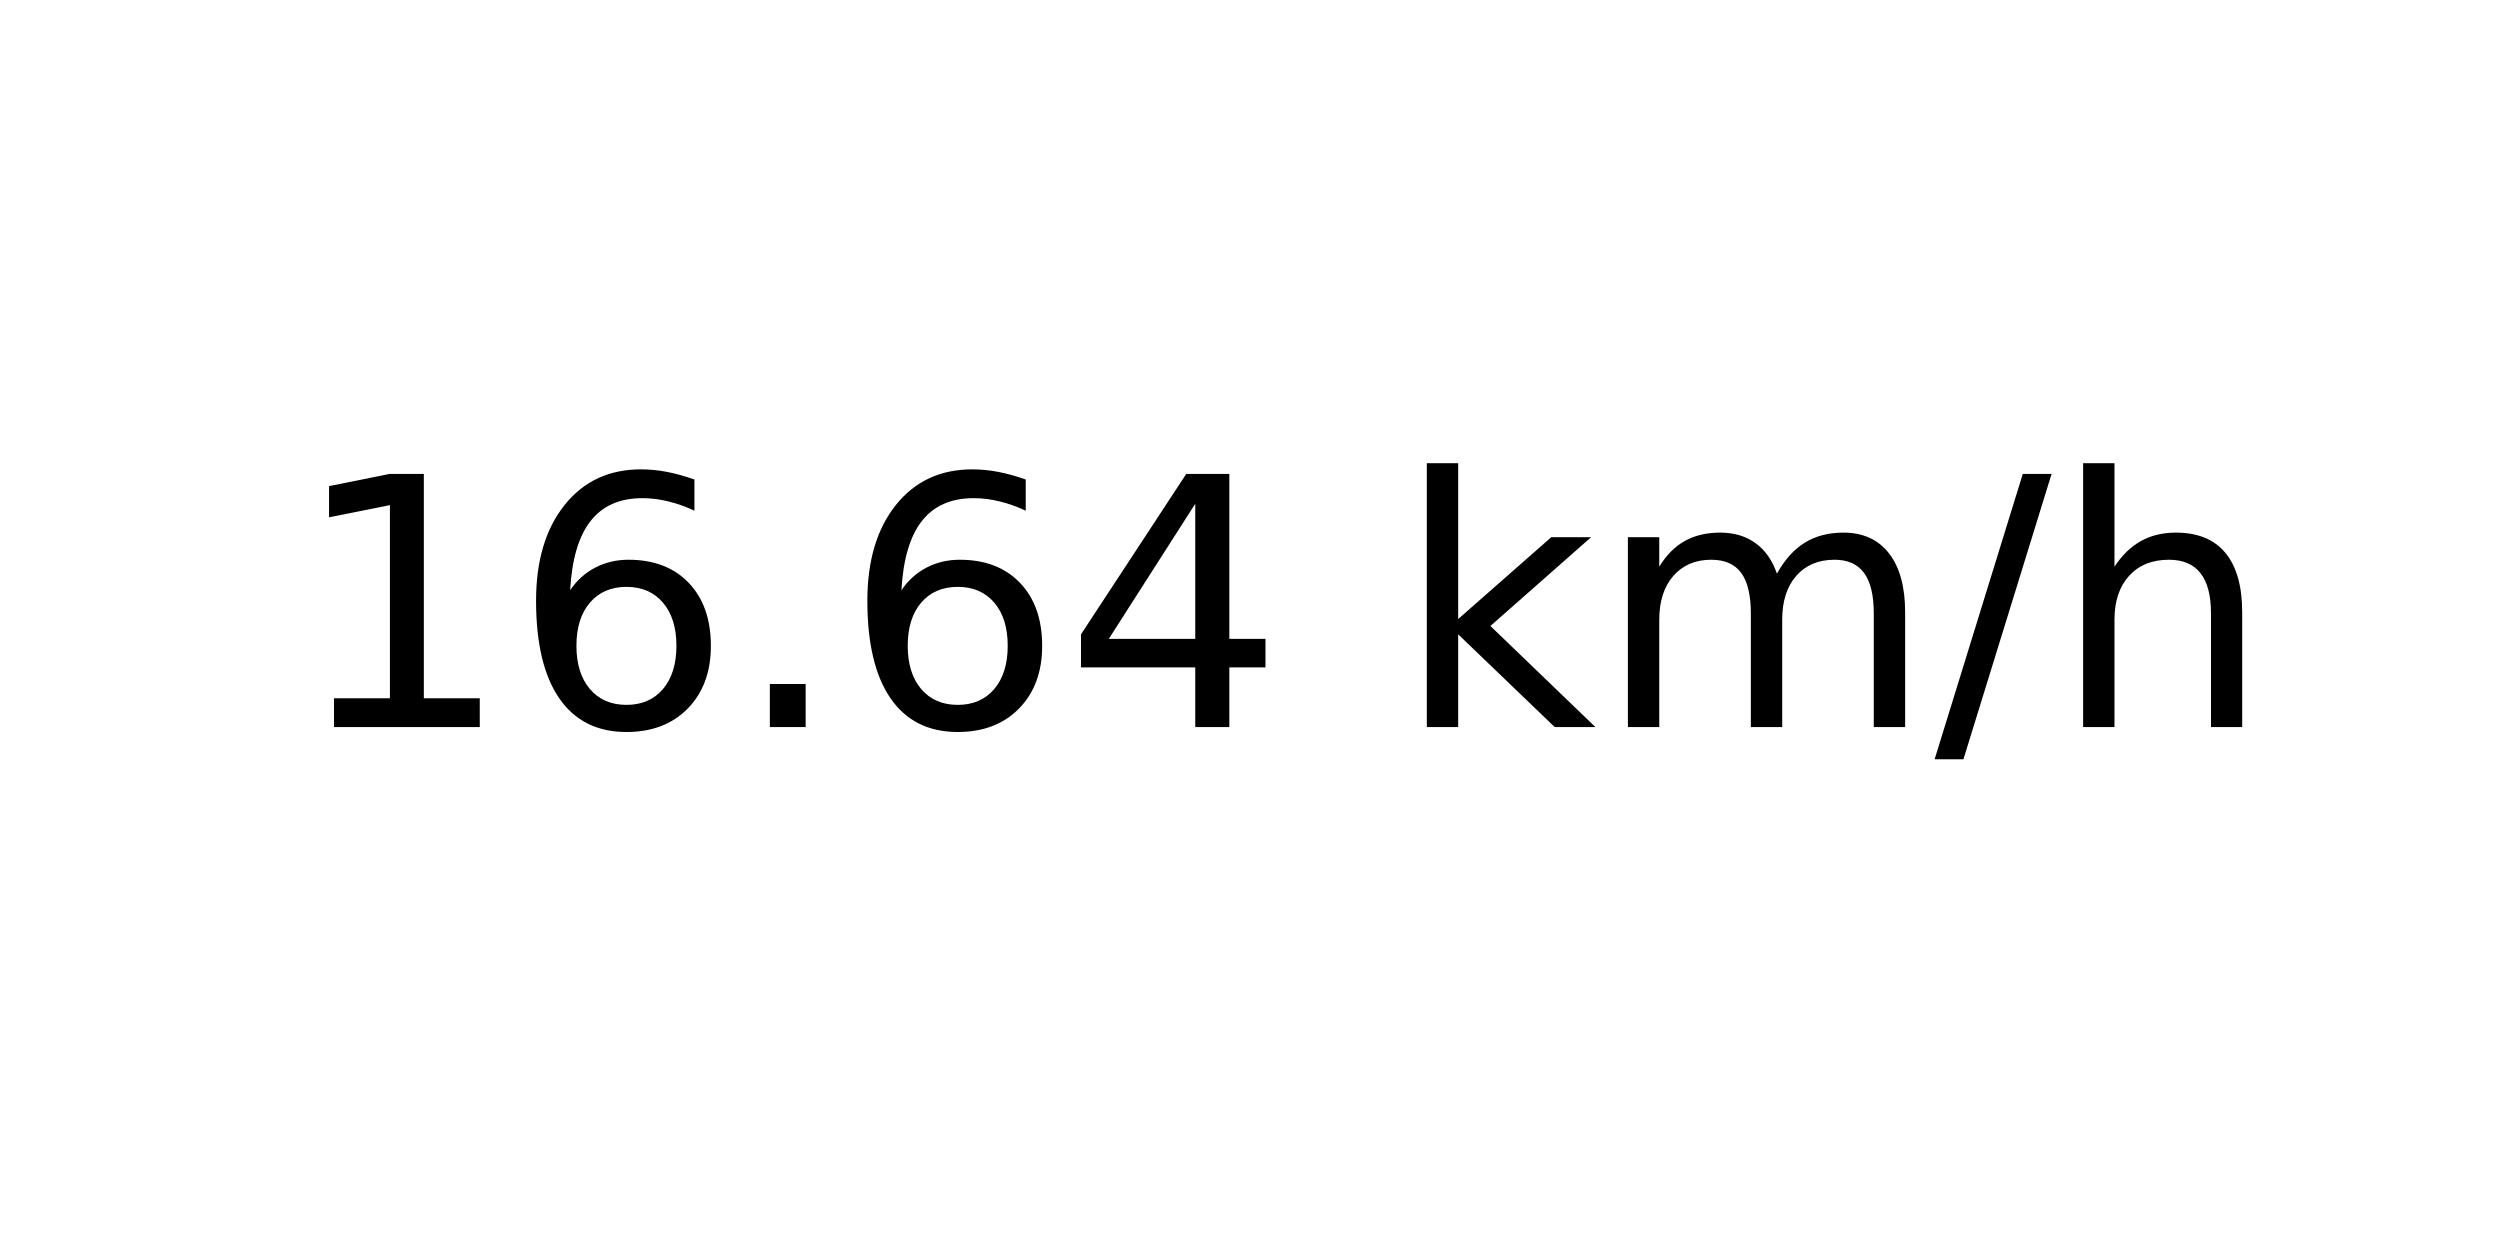
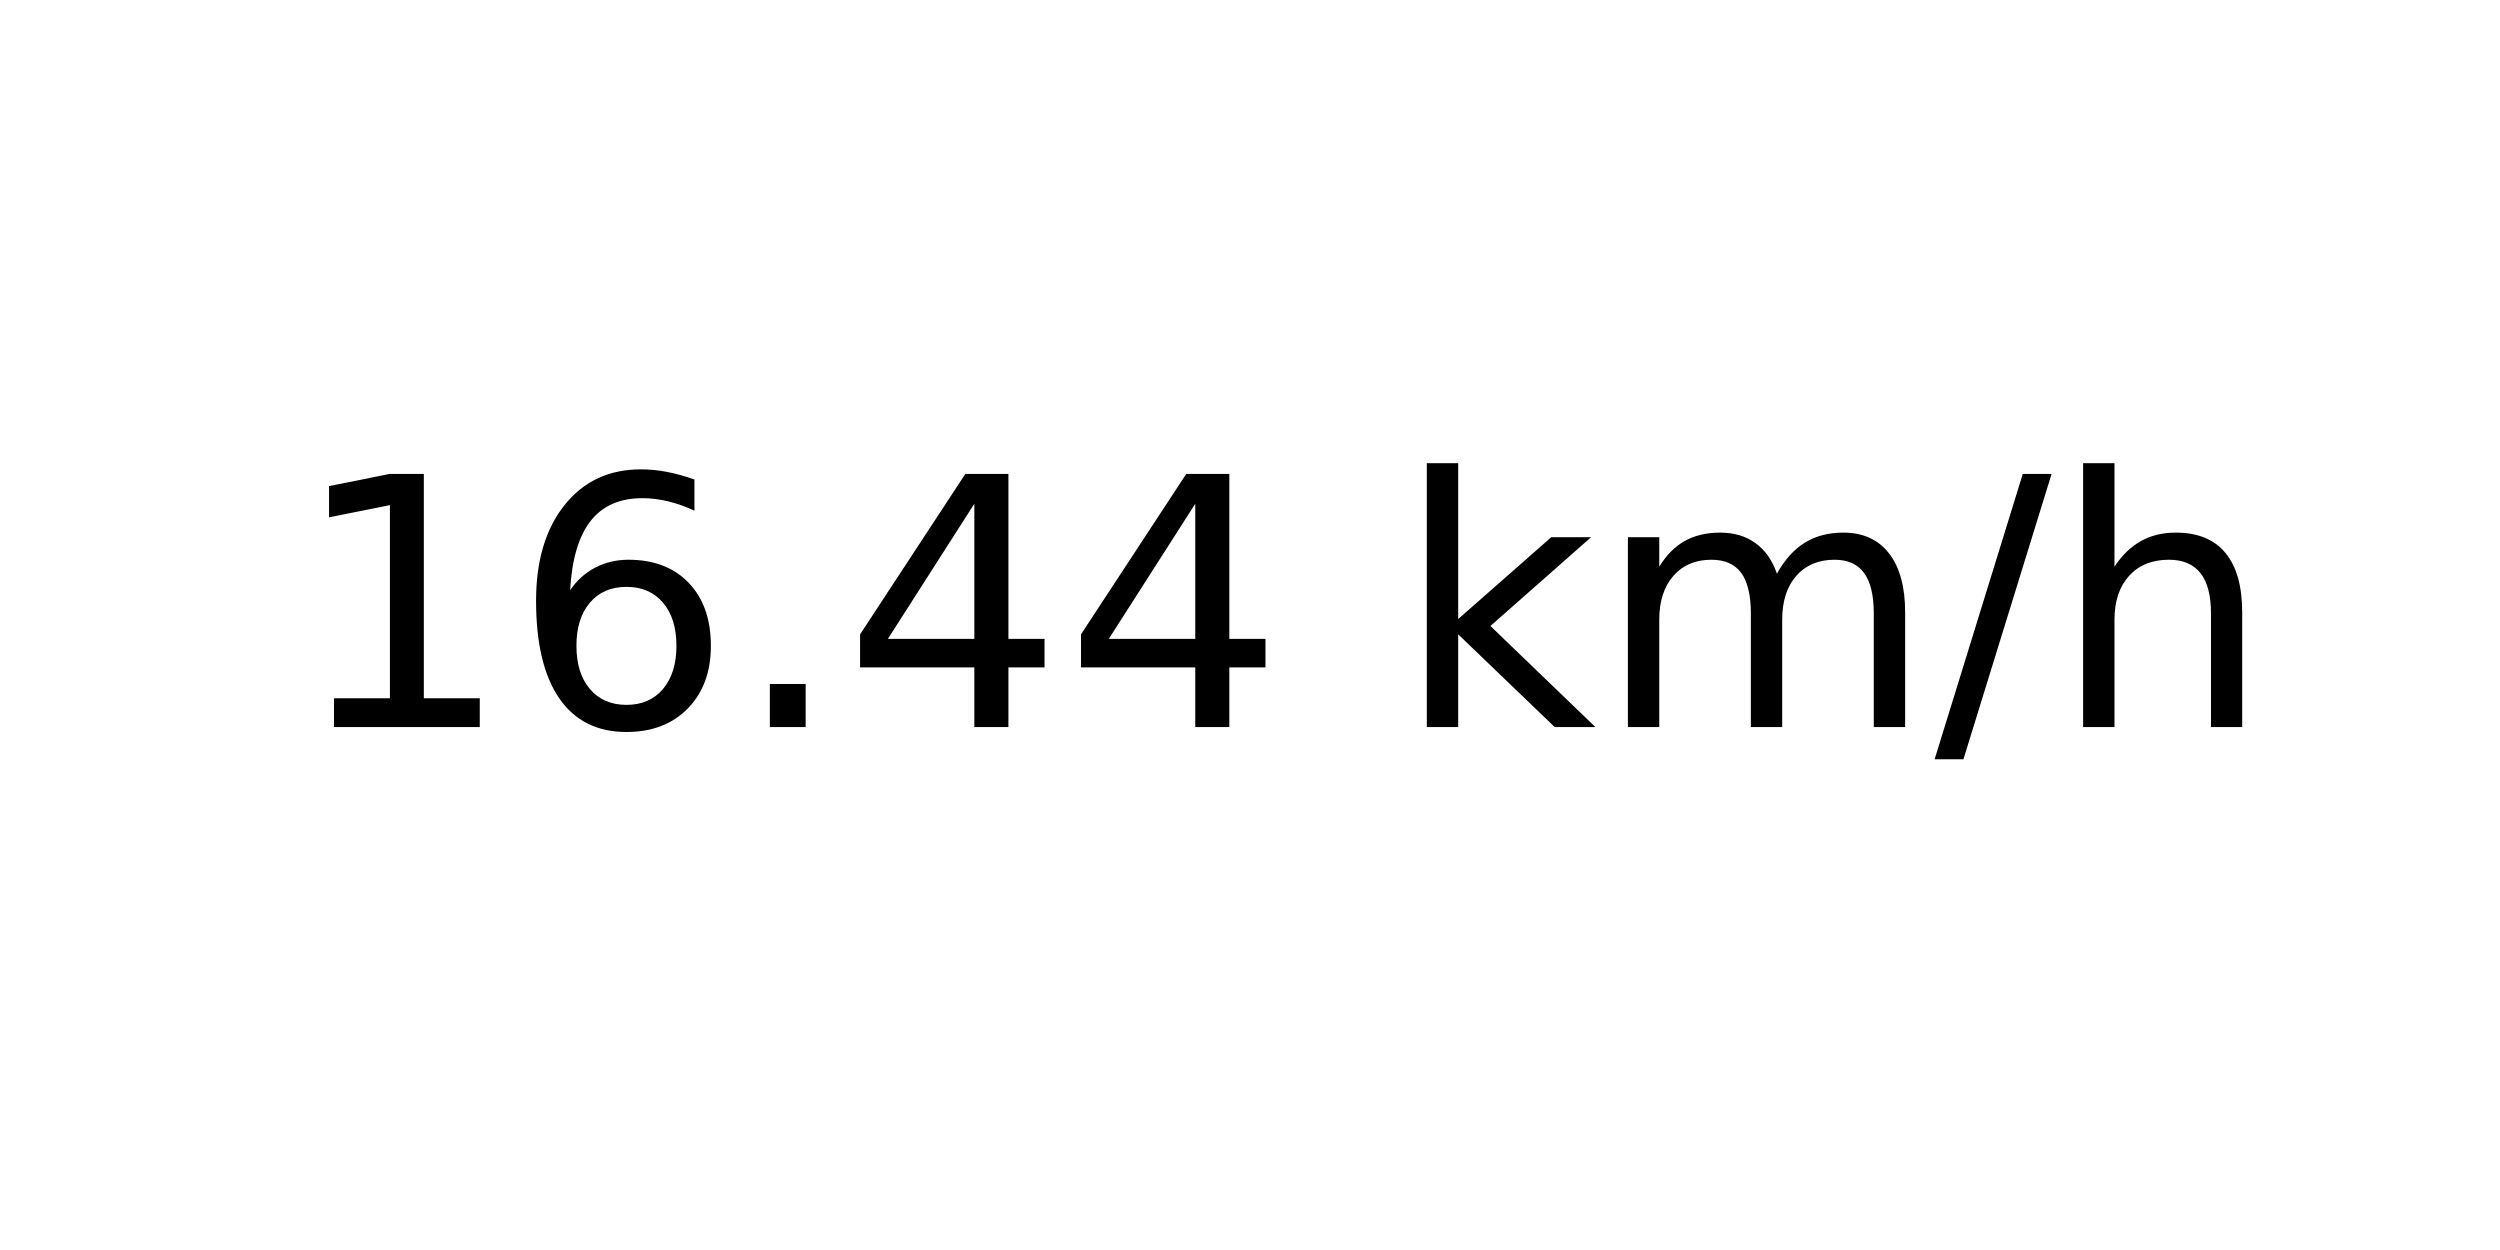
<svg xmlns="http://www.w3.org/2000/svg" xmlns:xlink="http://www.w3.org/1999/xlink" width="72pt" height="36pt" viewBox="0 0 72 36" version="1.1">
  <defs>
    <style type="text/css">*{stroke-linejoin: round; stroke-linecap: butt}</style>
  </defs>
  <g id="figure_1">
    <g id="axes_1">
      <g id="text_1">
        <g transform="translate(8.378125 20.93937) scale(0.1 -0.1)">
          <defs>
            <path id="DejaVuSans-31" d="M 794 531  L 1825 531  L 1825 4091  L 703 3866  L 703 4441  L 1819 4666  L 2450 4666  L 2450 531  L 3481 531  L 3481 0  L 794 0  L 794 531  z " transform="scale(0.015625)" />
            <path id="DejaVuSans-36" d="M 2113 2584  Q 1688 2584 1439 2293  Q 1191 2003 1191 1497  Q 1191 994 1439 701  Q 1688 409 2113 409  Q 2538 409 2786 701  Q 3034 994 3034 1497  Q 3034 2003 2786 2293  Q 2538 2584 2113 2584  z M 3366 4563  L 3366 3988  Q 3128 4100 2886 4159  Q 2644 4219 2406 4219  Q 1781 4219 1451 3797  Q 1122 3375 1075 2522  Q 1259 2794 1537 2939  Q 1816 3084 2150 3084  Q 2853 3084 3261 2657  Q 3669 2231 3669 1497  Q 3669 778 3244 343  Q 2819 -91 2113 -91  Q 1303 -91 875 529  Q 447 1150 447 2328  Q 447 3434 972 4092  Q 1497 4750 2381 4750  Q 2619 4750 2861 4703  Q 3103 4656 3366 4563  z " transform="scale(0.015625)" />
            <path id="DejaVuSans-2e" d="M 684 794  L 1344 794  L 1344 0  L 684 0  L 684 794  z " transform="scale(0.015625)" />
            <path id="DejaVuSans-34" d="M 2419 4116  L 825 1625  L 2419 1625  L 2419 4116  z M 2253 4666  L 3047 4666  L 3047 1625  L 3713 1625  L 3713 1100  L 3047 1100  L 3047 0  L 2419 0  L 2419 1100  L 313 1100  L 313 1709  L 2253 4666  z " transform="scale(0.015625)" />
            <path id="DejaVuSans-20" transform="scale(0.015625)" />
            <path id="DejaVuSans-6b" d="M 581 4863  L 1159 4863  L 1159 1991  L 2875 3500  L 3609 3500  L 1753 1863  L 3688 0  L 2938 0  L 1159 1709  L 1159 0  L 581 0  L 581 4863  z " transform="scale(0.015625)" />
            <path id="DejaVuSans-6d" d="M 3328 2828  Q 3544 3216 3844 3400  Q 4144 3584 4550 3584  Q 5097 3584 5394 3201  Q 5691 2819 5691 2113  L 5691 0  L 5113 0  L 5113 2094  Q 5113 2597 4934 2840  Q 4756 3084 4391 3084  Q 3944 3084 3684 2787  Q 3425 2491 3425 1978  L 3425 0  L 2847 0  L 2847 2094  Q 2847 2600 2669 2842  Q 2491 3084 2119 3084  Q 1678 3084 1418 2786  Q 1159 2488 1159 1978  L 1159 0  L 581 0  L 581 3500  L 1159 3500  L 1159 2956  Q 1356 3278 1631 3431  Q 1906 3584 2284 3584  Q 2666 3584 2933 3390  Q 3200 3197 3328 2828  z " transform="scale(0.015625)" />
            <path id="DejaVuSans-2f" d="M 1625 4666  L 2156 4666  L 531 -594  L 0 -594  L 1625 4666  z " transform="scale(0.015625)" />
            <path id="DejaVuSans-68" d="M 3513 2113  L 3513 0  L 2938 0  L 2938 2094  Q 2938 2591 2744 2837  Q 2550 3084 2163 3084  Q 1697 3084 1428 2787  Q 1159 2491 1159 1978  L 1159 0  L 581 0  L 581 4863  L 1159 4863  L 1159 2956  Q 1366 3272 1645 3428  Q 1925 3584 2291 3584  Q 2894 3584 3203 3211  Q 3513 2838 3513 2113  z " transform="scale(0.015625)" />
          </defs>
          <use xlink:href="#DejaVuSans-31" />
          <use xlink:href="#DejaVuSans-36" x="63.623" />
          <use xlink:href="#DejaVuSans-2e" x="127.246" />
-           <use xlink:href="#DejaVuSans-36" x="159.033" />
+           <use xlink:href="#DejaVuSans-34" x="159.033" />
          <use xlink:href="#DejaVuSans-34" x="222.656" />
          <use xlink:href="#DejaVuSans-20" x="286.279" />
          <use xlink:href="#DejaVuSans-6b" x="318.066" />
          <use xlink:href="#DejaVuSans-6d" x="375.977" />
          <use xlink:href="#DejaVuSans-2f" x="473.389" />
          <use xlink:href="#DejaVuSans-68" x="507.08" />
        </g>
      </g>
    </g>
  </g>
</svg>
